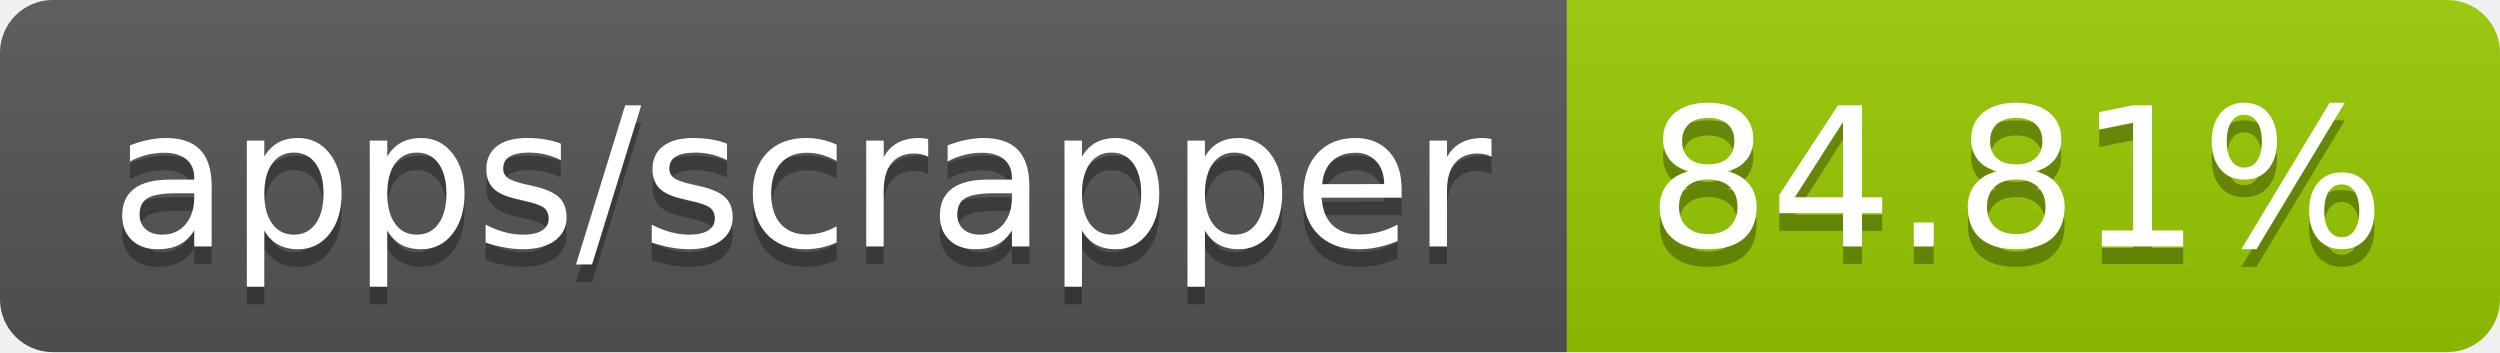
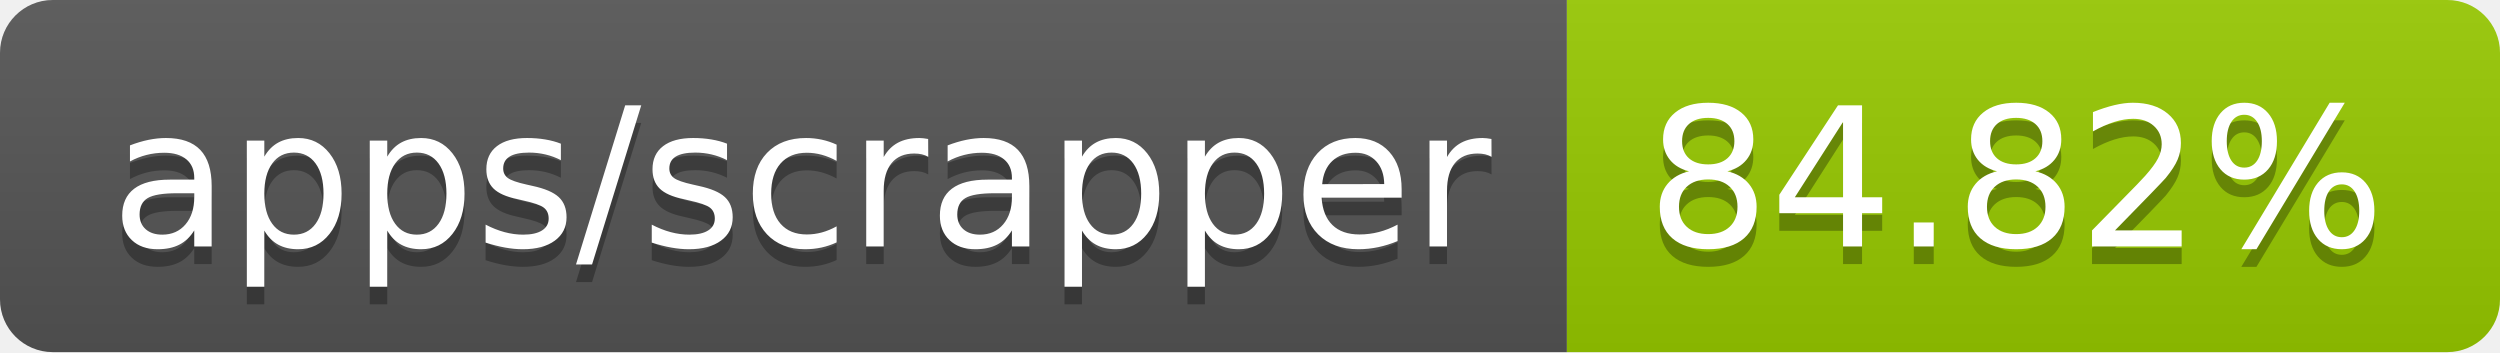
- <svg xmlns="http://www.w3.org/2000/svg" width="142" height="20" role="img" aria-label="apps/scrapper: 84.81%">
+ <svg xmlns="http://www.w3.org/2000/svg" width="142" height="20" role="img" aria-label="apps/scrapper: 84.82%">
  <linearGradient id="s" x2="0" y2="100%">
    <stop offset="0" stop-color="#bbb" stop-opacity=".1" />
    <stop offset="1" stop-opacity=".1" />
  </linearGradient>
  <clipPath id="r">
    <rect width="142" height="20" rx="3" fill="#fff" />
  </clipPath>
  <g clip-path="url(#r)">
    <rect width="89" height="20" fill="#555" />
    <rect x="89" width="53" height="20" fill="#97ca00" />
    <rect width="142" height="20" fill="url(#s)" />
  </g>
  <g fill="#fff" text-anchor="middle" font-family="Verdana,Geneva,DejaVu Sans,sans-serif" text-rendering="geometricPrecision" font-size="110">
    <text aria-hidden="true" x="455" y="150" fill="#010101" fill-opacity=".3" transform="scale(.1)" textLength="790">apps/scrapper</text>
    <text x="455" y="140" transform="scale(.1)" fill="#fff" textLength="790">apps/scrapper</text>
-     <text aria-hidden="true" x="1145" y="150" fill="#010101" fill-opacity=".3" transform="scale(.1)" textLength="430">84.81%</text>
-     <text x="1145" y="140" transform="scale(.1)" fill="#fff" textLength="430">84.81%</text>
+     <text aria-hidden="true" x="1145" y="150" fill="#010101" fill-opacity=".3" transform="scale(.1)" textLength="430">84.82%</text>
+     <text x="1145" y="140" transform="scale(.1)" fill="#fff" textLength="430">84.82%</text>
  </g>
</svg>
